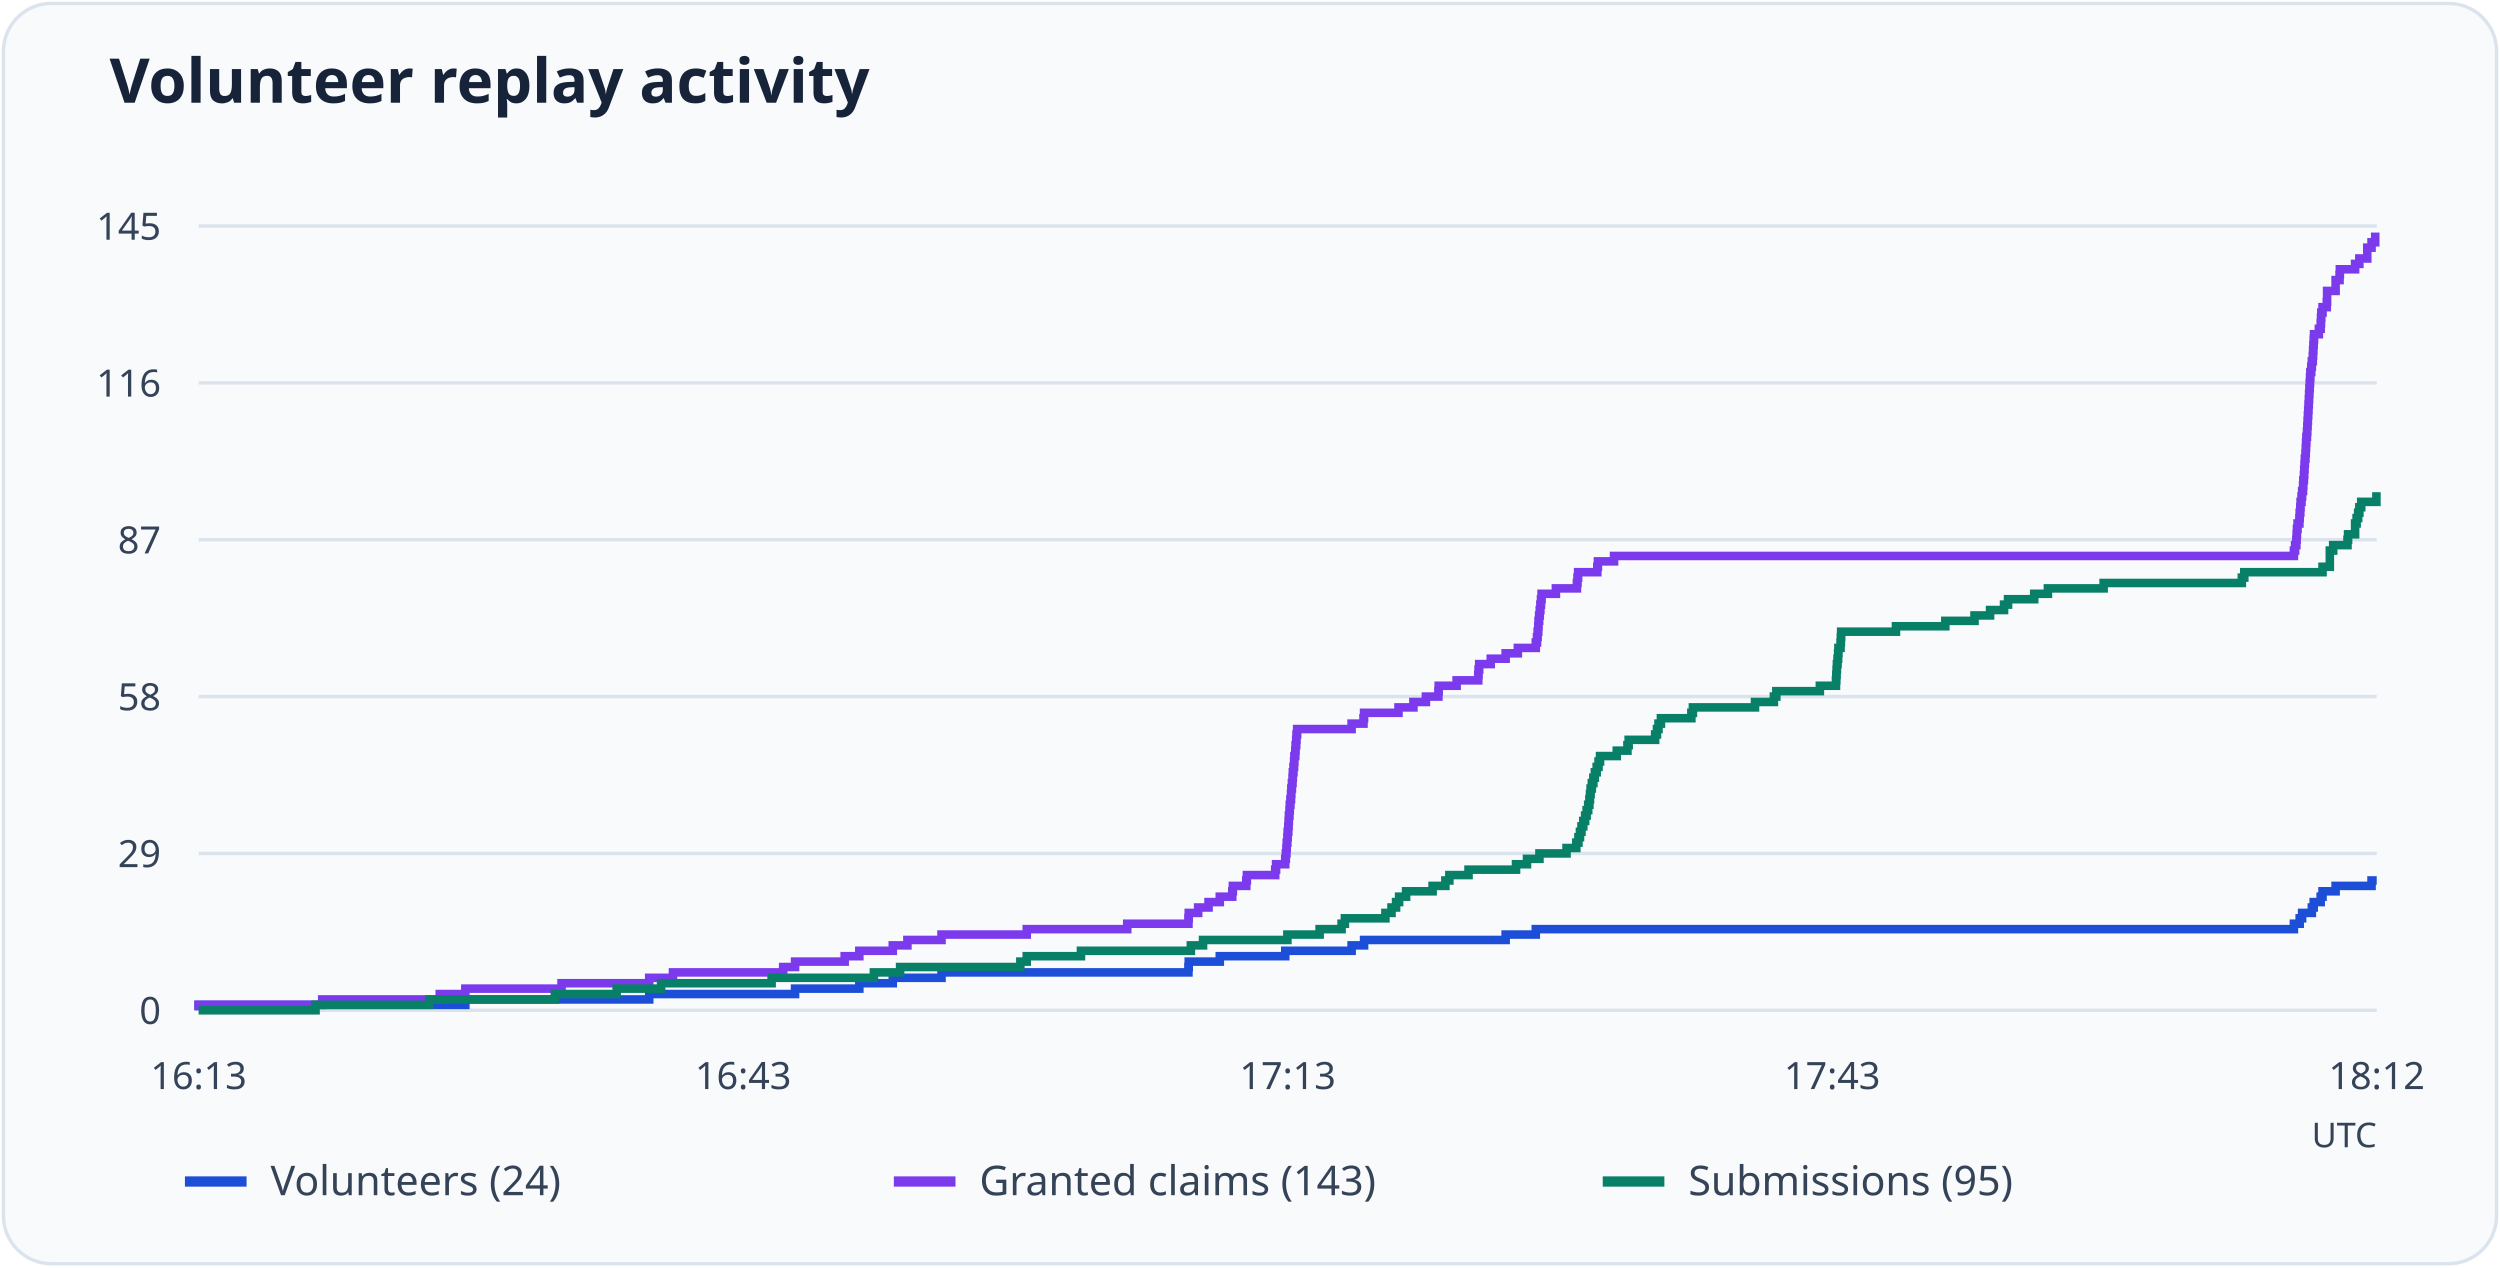
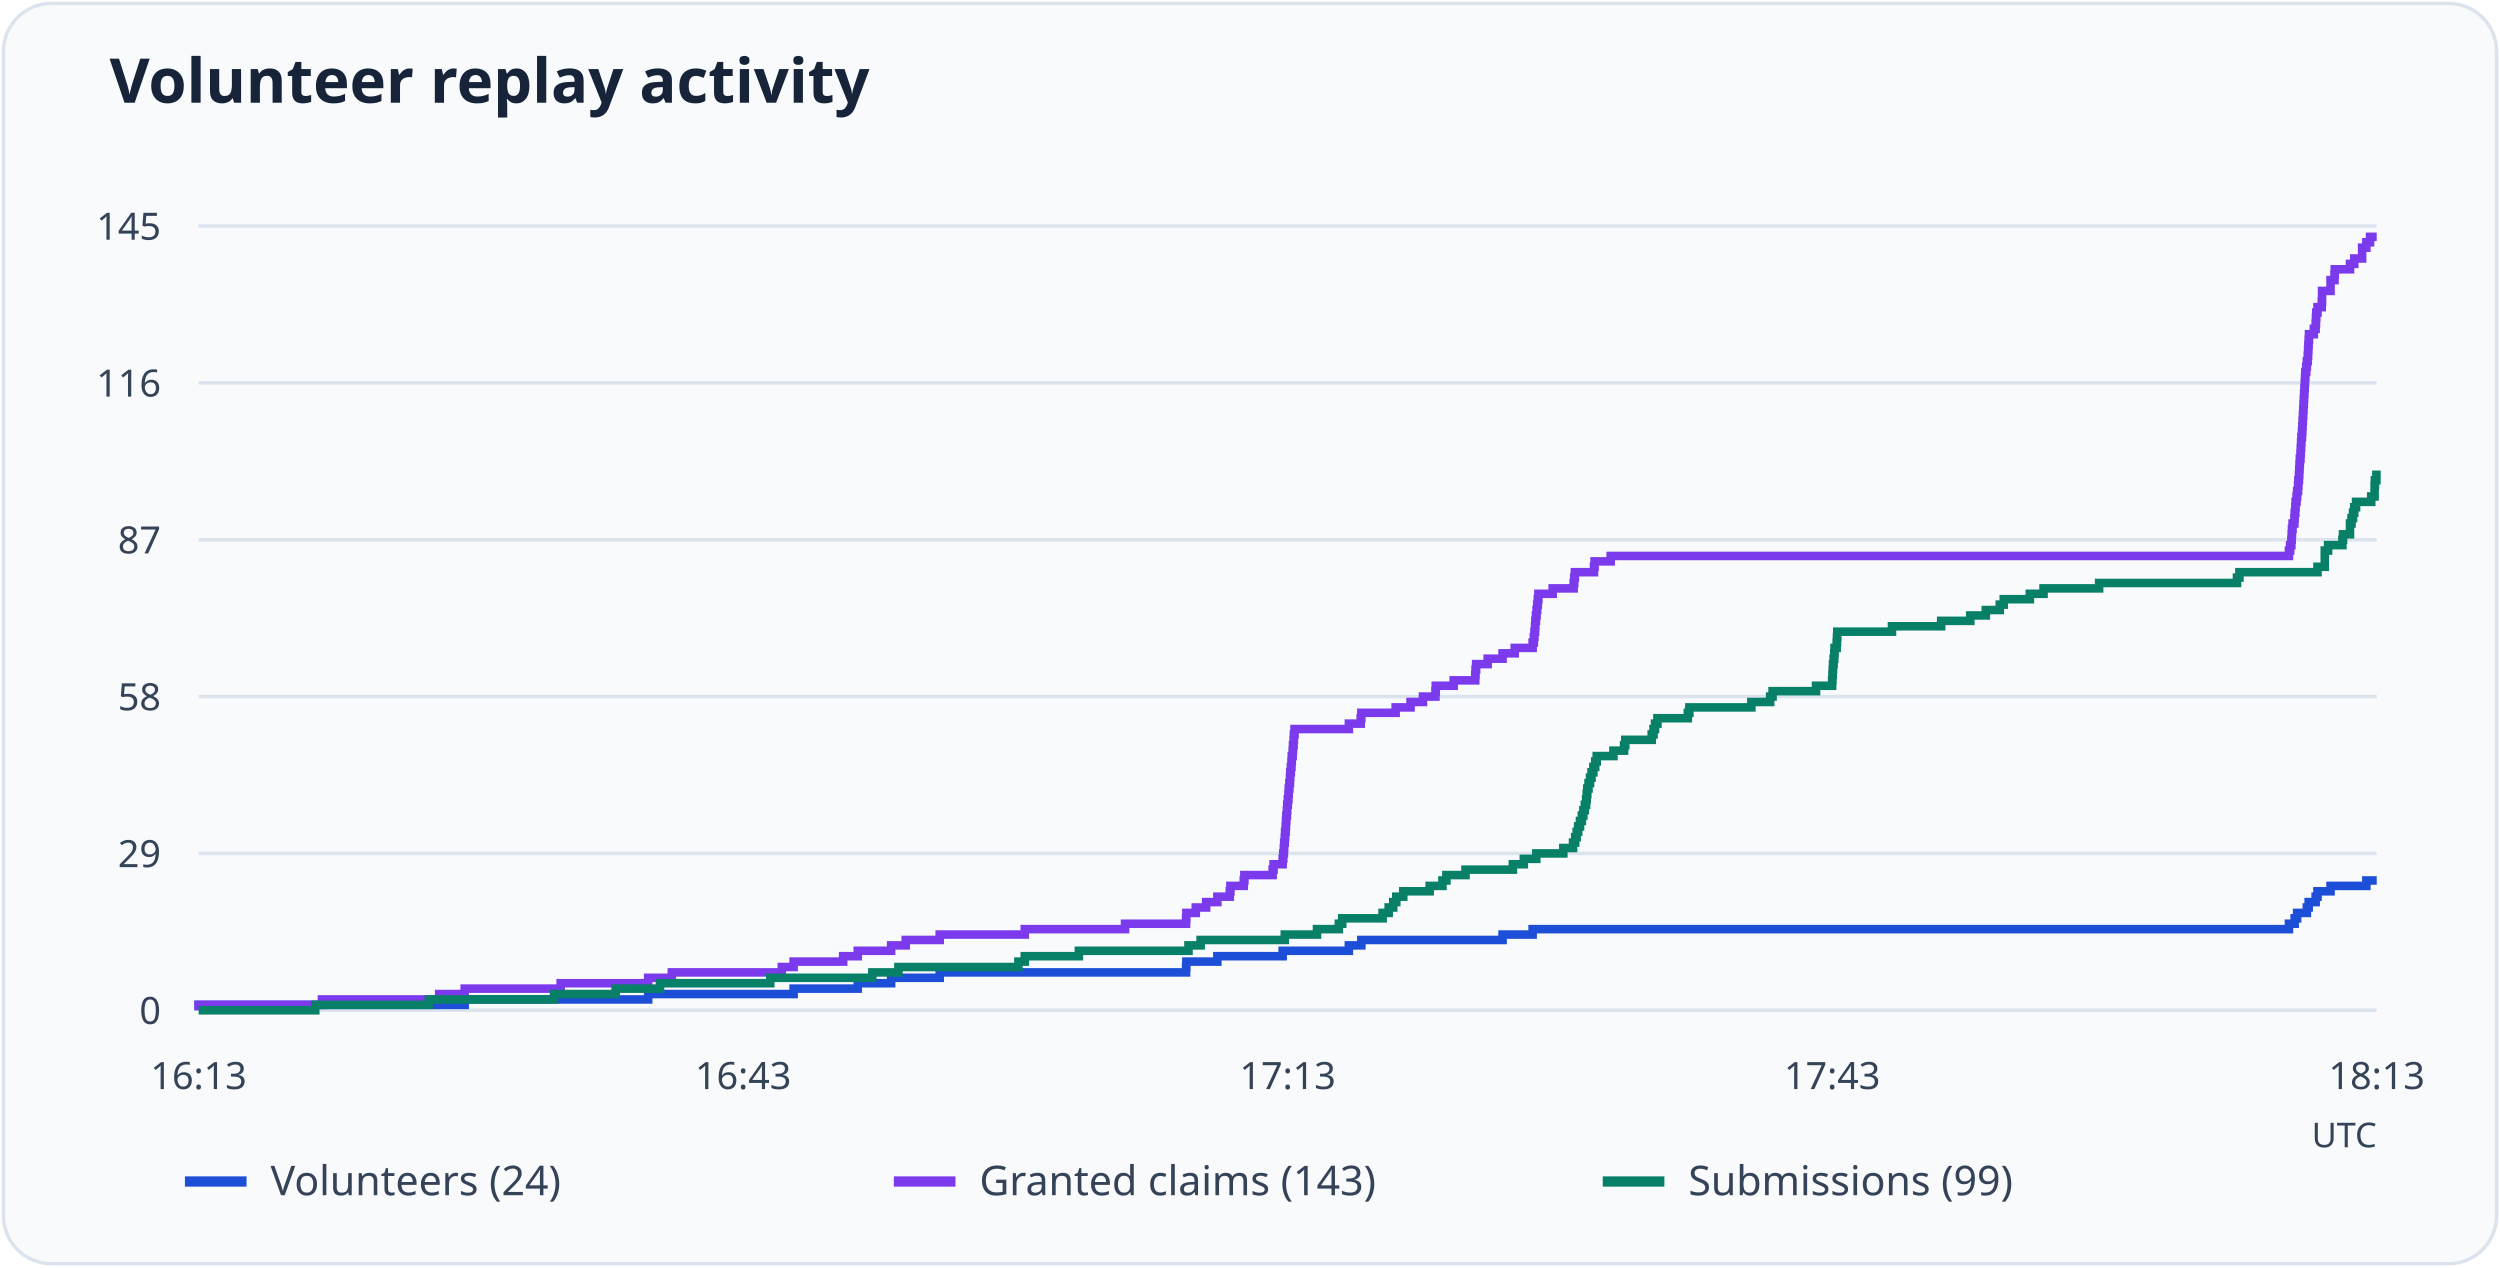
<svg xmlns="http://www.w3.org/2000/svg" viewBox="0 0 730 370" role="img" aria-labelledby="title desc">
  <rect x="1" y="1" width="728" height="368" rx="14" fill="#f8fafc" stroke="#dbe3ed" />
  <text x="32" y="30" font-family="system-ui, sans-serif" font-weight="600" font-size="18" fill="#172338">Volunteer replay activity</text>
  <path d="M58 295.0H694" stroke="#dbe3ed" />
  <text x="47" y="299.0" text-anchor="end" font-size="11" font-family="system-ui, sans-serif" fill="#344357">0</text>
  <path d="M58 249.2H694" stroke="#dbe3ed" />
  <text x="47" y="253.2" text-anchor="end" font-size="11" font-family="system-ui, sans-serif" fill="#344357">29</text>
  <path d="M58 203.4H694" stroke="#dbe3ed" />
  <text x="47" y="207.4" text-anchor="end" font-size="11" font-family="system-ui, sans-serif" fill="#344357">58</text>
  <path d="M58 157.6H694" stroke="#dbe3ed" />
  <text x="47" y="161.6" text-anchor="end" font-size="11" font-family="system-ui, sans-serif" fill="#344357">87</text>
  <path d="M58 111.8H694" stroke="#dbe3ed" />
  <text x="47" y="115.8" text-anchor="end" font-size="11" font-family="system-ui, sans-serif" fill="#344357">116</text>
  <path d="M58 66.0H694" stroke="#dbe3ed" />
  <text x="47" y="70.0" text-anchor="end" font-size="11" font-family="system-ui, sans-serif" fill="#344357">145</text>
  <text x="58.0" y="318" text-anchor="middle" font-size="11" font-family="system-ui, sans-serif" fill="#344357">16:13</text>
  <text x="217.0" y="318" text-anchor="middle" font-size="11" font-family="system-ui, sans-serif" fill="#344357">16:43</text>
  <text x="376.0" y="318" text-anchor="middle" font-size="11" font-family="system-ui, sans-serif" fill="#344357">17:13</text>
  <text x="535.0" y="318" text-anchor="middle" font-size="11" font-family="system-ui, sans-serif" fill="#344357">17:43</text>
-   <text x="694.0" y="318" text-anchor="middle" font-size="11" font-family="system-ui, sans-serif" fill="#344357">18:12</text>
-   <path d="M58 295H58.00V293.42H135.88V291.84H189.57V290.26H232.16V288.68H250.92V287.10H260.69V285.52H274.92V283.94H347.02V282.37H347.11V280.79H356.18V279.21H375.29V277.63H394.67V276.05H398.31V274.47H439.65V272.89H448.45V271.31H669.82V269.73H671.51V268.15H672.22V266.57H675.06V264.99H675.60V263.41H677.64V261.83H678.18V260.26H682.00V258.68H692.49V257.10H694" fill="none" stroke="#1d4ed8" stroke-width="2.5" />
+   <text x="694.0" y="318" text-anchor="middle" font-size="11" font-family="system-ui, sans-serif" fill="#344357">18:13</text>
+   <path d="M58 295H58.00V293.42H135.69V291.84H189.26V290.26H231.74V288.68H250.46V287.10H260.21V285.52H274.40V283.94H346.33V282.37H346.42V280.79H355.47V279.21H374.54V277.63H393.87V276.05H397.51V274.47H438.75V272.89H447.53V271.31H668.37V269.73H670.05V268.15H670.76V266.57H673.60V264.99H674.13V263.41H676.17V261.83H676.71V260.26H680.52V258.68H690.98V257.10H694" fill="none" stroke="#1d4ed8" stroke-width="2.5" />
  <path d="M54 345h18" stroke="#1d4ed8" stroke-width="3" />
  <text x="79" y="349" font-size="12" font-family="system-ui, sans-serif" fill="#344357">Volunteers (24)</text>
-   <path d="M58 295H58.00V293.42H94.09V291.84H128.41V290.26H135.88V288.68H163.97V287.10H189.57V285.52H196.51V283.94H228.69V282.37H232.16V280.79H246.65V279.21H250.92V277.63H260.69V276.05H264.96V274.47H274.92V272.89H299.81V271.31H329.15V269.73H347.02V268.15H347.11V266.57H349.86V264.99H352.89V263.41H356.18V261.83H359.82V260.26H360.00V258.68H363.91V257.10H364.09V255.52H372.36V253.94H372.62V252.36H375.29V250.78H375.47V249.20H375.64V247.62H375.73V246.04H375.91V244.46H376.00V242.88H376.18V241.30H376.27V239.72H376.36V238.14H376.53V236.57H376.62V234.99H376.80V233.41H376.98V231.83H377.07V230.25H377.24V228.67H377.42V227.09H377.51V225.51H377.69V223.93H377.87V222.35H377.96V220.77H378.22V219.19H378.31V217.61H378.49V216.03H378.58V214.46H378.76V212.88H394.67V211.30H398.14V209.72H398.31V208.14H408.36V206.56H412.72V204.98H416.36V203.40H420.01V201.82H420.10V200.24H425.34V198.66H431.65V197.08H431.74V195.50H431.92V193.92H435.30V192.34H439.65V190.77H443.21V189.19H448.45V187.61H448.81V186.03H448.99V184.45H449.17V182.87H449.25V181.29H449.43V179.71H449.61V178.13H449.79V176.55H449.97V174.97H450.14V173.39H454.32V171.81H460.46V170.23H460.63V168.66H460.81V167.08H466.41V165.50H466.59V163.92H471.30V162.34H669.82V160.76H670.17V159.18H670.53V157.60H670.62V156.02H670.71V154.44H670.89V152.86H671.42V151.28H671.51V149.70H671.69V148.12H671.77V146.54H672.04V144.97H672.22V143.39H672.49V141.81H672.57V140.23H672.75V138.65H672.84V137.07H672.93V135.49H673.02V133.91H673.20V132.33H673.29V130.75H673.37V129.17H673.46V127.59H673.64V126.01H673.73V124.43H673.82V122.86H673.91V121.28H674.00V119.70H674.09V118.12H674.18V116.54H674.26V114.96H674.35V113.38H674.44V111.80H674.53V110.22H674.62V108.64H674.89V107.06H675.06V105.48H675.33V103.90H675.42V102.32H675.51V100.74H675.60V99.17H675.69V97.59H677.11V96.01H677.64V94.43H677.73V92.85H677.82V91.27H678.18V89.69H679.42V88.11H679.51V86.53H679.51V84.95H682.00V83.37H682.00V81.79H683.15V80.21H683.24V78.63H687.69V77.06H688.93V75.48H691.24V73.90H691.24V72.32H692.49V70.74H693.56V69.16H694" fill="none" stroke="#7c3aed" stroke-width="2.5" />
+   <path d="M58 295H58.00V293.42H94.01V291.84H128.24V290.26H135.69V288.68H163.72V287.10H189.26V285.52H196.18V283.94H228.29V282.37H231.74V280.79H246.20V279.21H250.46V277.63H260.21V276.05H264.47V274.47H274.40V272.89H299.24V271.31H328.51V269.73H346.33V268.15H346.42V266.57H349.17V264.99H352.19V263.41H355.47V261.83H359.10V260.26H359.28V258.68H363.18V257.10H363.36V255.52H371.61V253.94H371.88V252.36H374.54V250.78H374.71V249.20H374.89V247.62H374.98V246.04H375.16V244.46H375.25V242.88H375.42V241.30H375.51V239.72H375.60V238.14H375.78V236.57H375.87V234.99H376.04V233.41H376.22V231.83H376.31V230.25H376.49V228.67H376.67V227.09H376.75V225.51H376.93V223.93H377.11V222.35H377.20V220.77H377.46V219.19H377.55V217.61H377.73V216.03H377.82V214.46H378.00V212.88H393.87V211.30H397.33V209.72H397.51V208.14H407.53V206.56H411.88V204.98H415.51V203.40H419.15V201.82H419.24V200.24H424.47V198.66H430.77V197.08H430.86V195.50H431.03V193.92H434.40V192.34H438.75V190.77H442.30V189.19H447.53V187.61H447.88V186.03H448.06V184.45H448.24V182.87H448.33V181.29H448.50V179.71H448.68V178.13H448.86V176.55H449.04V174.97H449.21V173.39H453.38V171.81H459.50V170.23H459.68V168.66H459.86V167.08H465.44V165.50H465.62V163.92H470.32V162.34H668.37V160.76H668.72V159.18H669.08V157.60H669.17V156.02H669.26V154.44H669.43V152.86H669.96V151.28H670.05V149.70H670.23V148.12H670.32V146.54H670.59V144.97H670.76V143.39H671.03V141.81H671.12V140.23H671.30V138.65H671.38V137.07H671.47V135.49H671.56V133.91H671.74V132.33H671.83V130.75H671.92V129.17H672.00V127.59H672.18V126.01H672.27V124.43H672.36V122.86H672.45V121.28H672.54V119.70H672.63V118.12H672.71V116.54H672.80V114.96H672.89V113.38H672.98V111.80H673.07V110.22H673.16V108.64H673.42V107.06H673.60V105.48H673.87V103.90H673.96V102.32H674.04V100.74H674.13V99.17H674.22V97.59H675.64V96.01H676.17V94.43H676.26V92.85H676.35V91.27H676.71V89.69H677.95V88.11H678.04V86.53H678.04V84.95H680.52V83.37H680.52V81.79H681.67V80.21H681.76V78.63H686.20V77.06H687.44V75.48H689.74V73.90H689.74V72.32H690.98V70.74H692.05V69.16H694" fill="none" stroke="#7c3aed" stroke-width="2.5" />
  <path d="M261 345h18" stroke="#7c3aed" stroke-width="3" />
  <text x="286" y="349" font-size="12" font-family="system-ui, sans-serif" fill="#344357">Granted claims (143)</text>
-   <path d="M58 295H92.14V293.42H125.39V291.84H162.01V290.26H180.06V288.68H193.04V287.10H225.31V285.52H255.18V283.94H262.83V282.37H297.94V280.79H299.81V279.21H315.64V277.63H347.73V276.05H351.29V274.47H375.91V272.89H385.33V271.31H391.74V269.73H392.71V268.15H404.54V266.57H406.32V264.99H407.65V263.41H408.54V261.83H410.58V260.26H418.32V258.68H422.05V257.10H423.21V255.52H428.81V253.94H442.68V252.36H445.88V250.78H449.52V249.20H457.43V247.62H460.28V246.04H460.90V244.46H461.35V242.88H461.79V241.30H462.32V239.72H462.86V238.14H463.30V236.57H463.75V234.99H464.10V233.41H464.28V231.83H464.46V230.25H464.81V228.67H465.26V227.09H465.70V225.51H466.23V223.93H466.77V222.35H467.21V220.77H472.10V219.19H475.21V217.61H475.57V216.03H483.30V214.46H483.84V212.88H484.28V211.30H484.99V209.72H493.88V208.14H494.33V206.56H512.46V204.98H517.98V203.40H518.69V201.82H531.40V200.24H536.11V198.66H536.20V197.08H536.29V195.50H536.38V193.92H536.56V192.34H536.73V190.77H536.82V189.19H537.44V187.61H537.53V186.03H537.62V184.45H553.62V182.87H568.03V181.29H576.56V179.71H581.10V178.13H585.18V176.55H586.34V174.97H593.99V173.39H597.99V171.81H614.26V170.23H654.62V168.66H655.33V167.08H678.18V165.50H680.31V163.92H680.31V162.34H680.31V160.76H681.29V159.18H685.47V157.60H685.64V156.02H687.69V154.44H687.69V152.86H688.13V151.28H688.58V149.70H688.93V148.12H689.47V146.54H693.91V144.97H694" fill="none" stroke="#087f67" stroke-width="2.5" />
+   <path d="M58 295H92.06V293.42H125.23V291.84H161.77V290.26H179.77V288.68H192.72V287.10H224.92V285.52H254.72V283.94H262.34V282.37H297.38V280.79H299.24V279.21H315.03V277.63H347.04V276.05H350.59V274.47H375.16V272.89H384.56V271.31H390.94V269.73H391.92V268.15H403.72V266.57H405.49V264.99H406.82V263.41H407.71V261.83H409.75V260.26H417.46V258.68H421.19V257.10H422.34V255.52H427.93V253.94H441.76V252.36H444.96V250.78H448.59V249.20H456.49V247.62H459.32V246.04H459.95V244.46H460.39V242.88H460.83V241.30H461.36V239.72H461.90V238.14H462.34V236.57H462.78V234.99H463.14V233.41H463.32V231.83H463.49V230.25H463.85V228.67H464.29V227.09H464.73V225.51H465.27V223.93H465.80V222.35H466.24V220.77H471.12V219.19H474.22V217.61H474.58V216.03H482.30V214.46H482.83V212.88H483.27V211.30H483.98V209.72H492.85V208.14H493.29V206.56H511.39V204.98H516.88V203.40H517.59V201.82H530.28V200.24H534.98V198.66H535.07V197.08H535.16V195.50H535.24V193.92H535.42V192.34H535.60V190.77H535.69V189.19H536.31V187.61H536.40V186.03H536.49V184.45H552.45V182.87H566.82V181.29H575.33V179.71H579.86V178.13H583.94V176.55H585.09V174.97H592.72V173.39H596.71V171.81H612.94V170.23H653.20V168.66H653.91V167.08H676.71V165.50H678.83V163.92H678.83V162.34H678.83V160.76H679.81V159.18H683.98V157.60H684.16V156.02H686.20V154.44H686.20V152.86H686.64V151.28H687.08V149.70H687.44V148.12H687.97V146.54H692.40V144.97H693.38V143.39H693.38V141.81H693.47V140.23H693.91V138.65H694" fill="none" stroke="#087f67" stroke-width="2.5" />
  <path d="M468 345h18" stroke="#087f67" stroke-width="3" />
-   <text x="493" y="349" font-size="12" font-family="system-ui, sans-serif" fill="#344357">Submissions (95)</text>
+   <text x="493" y="349" font-size="12" font-family="system-ui, sans-serif" fill="#344357">Submissions (99)</text>
  <text x="694" y="335" text-anchor="end" font-size="10" font-family="system-ui, sans-serif" fill="#344357">UTC</text>
</svg>
